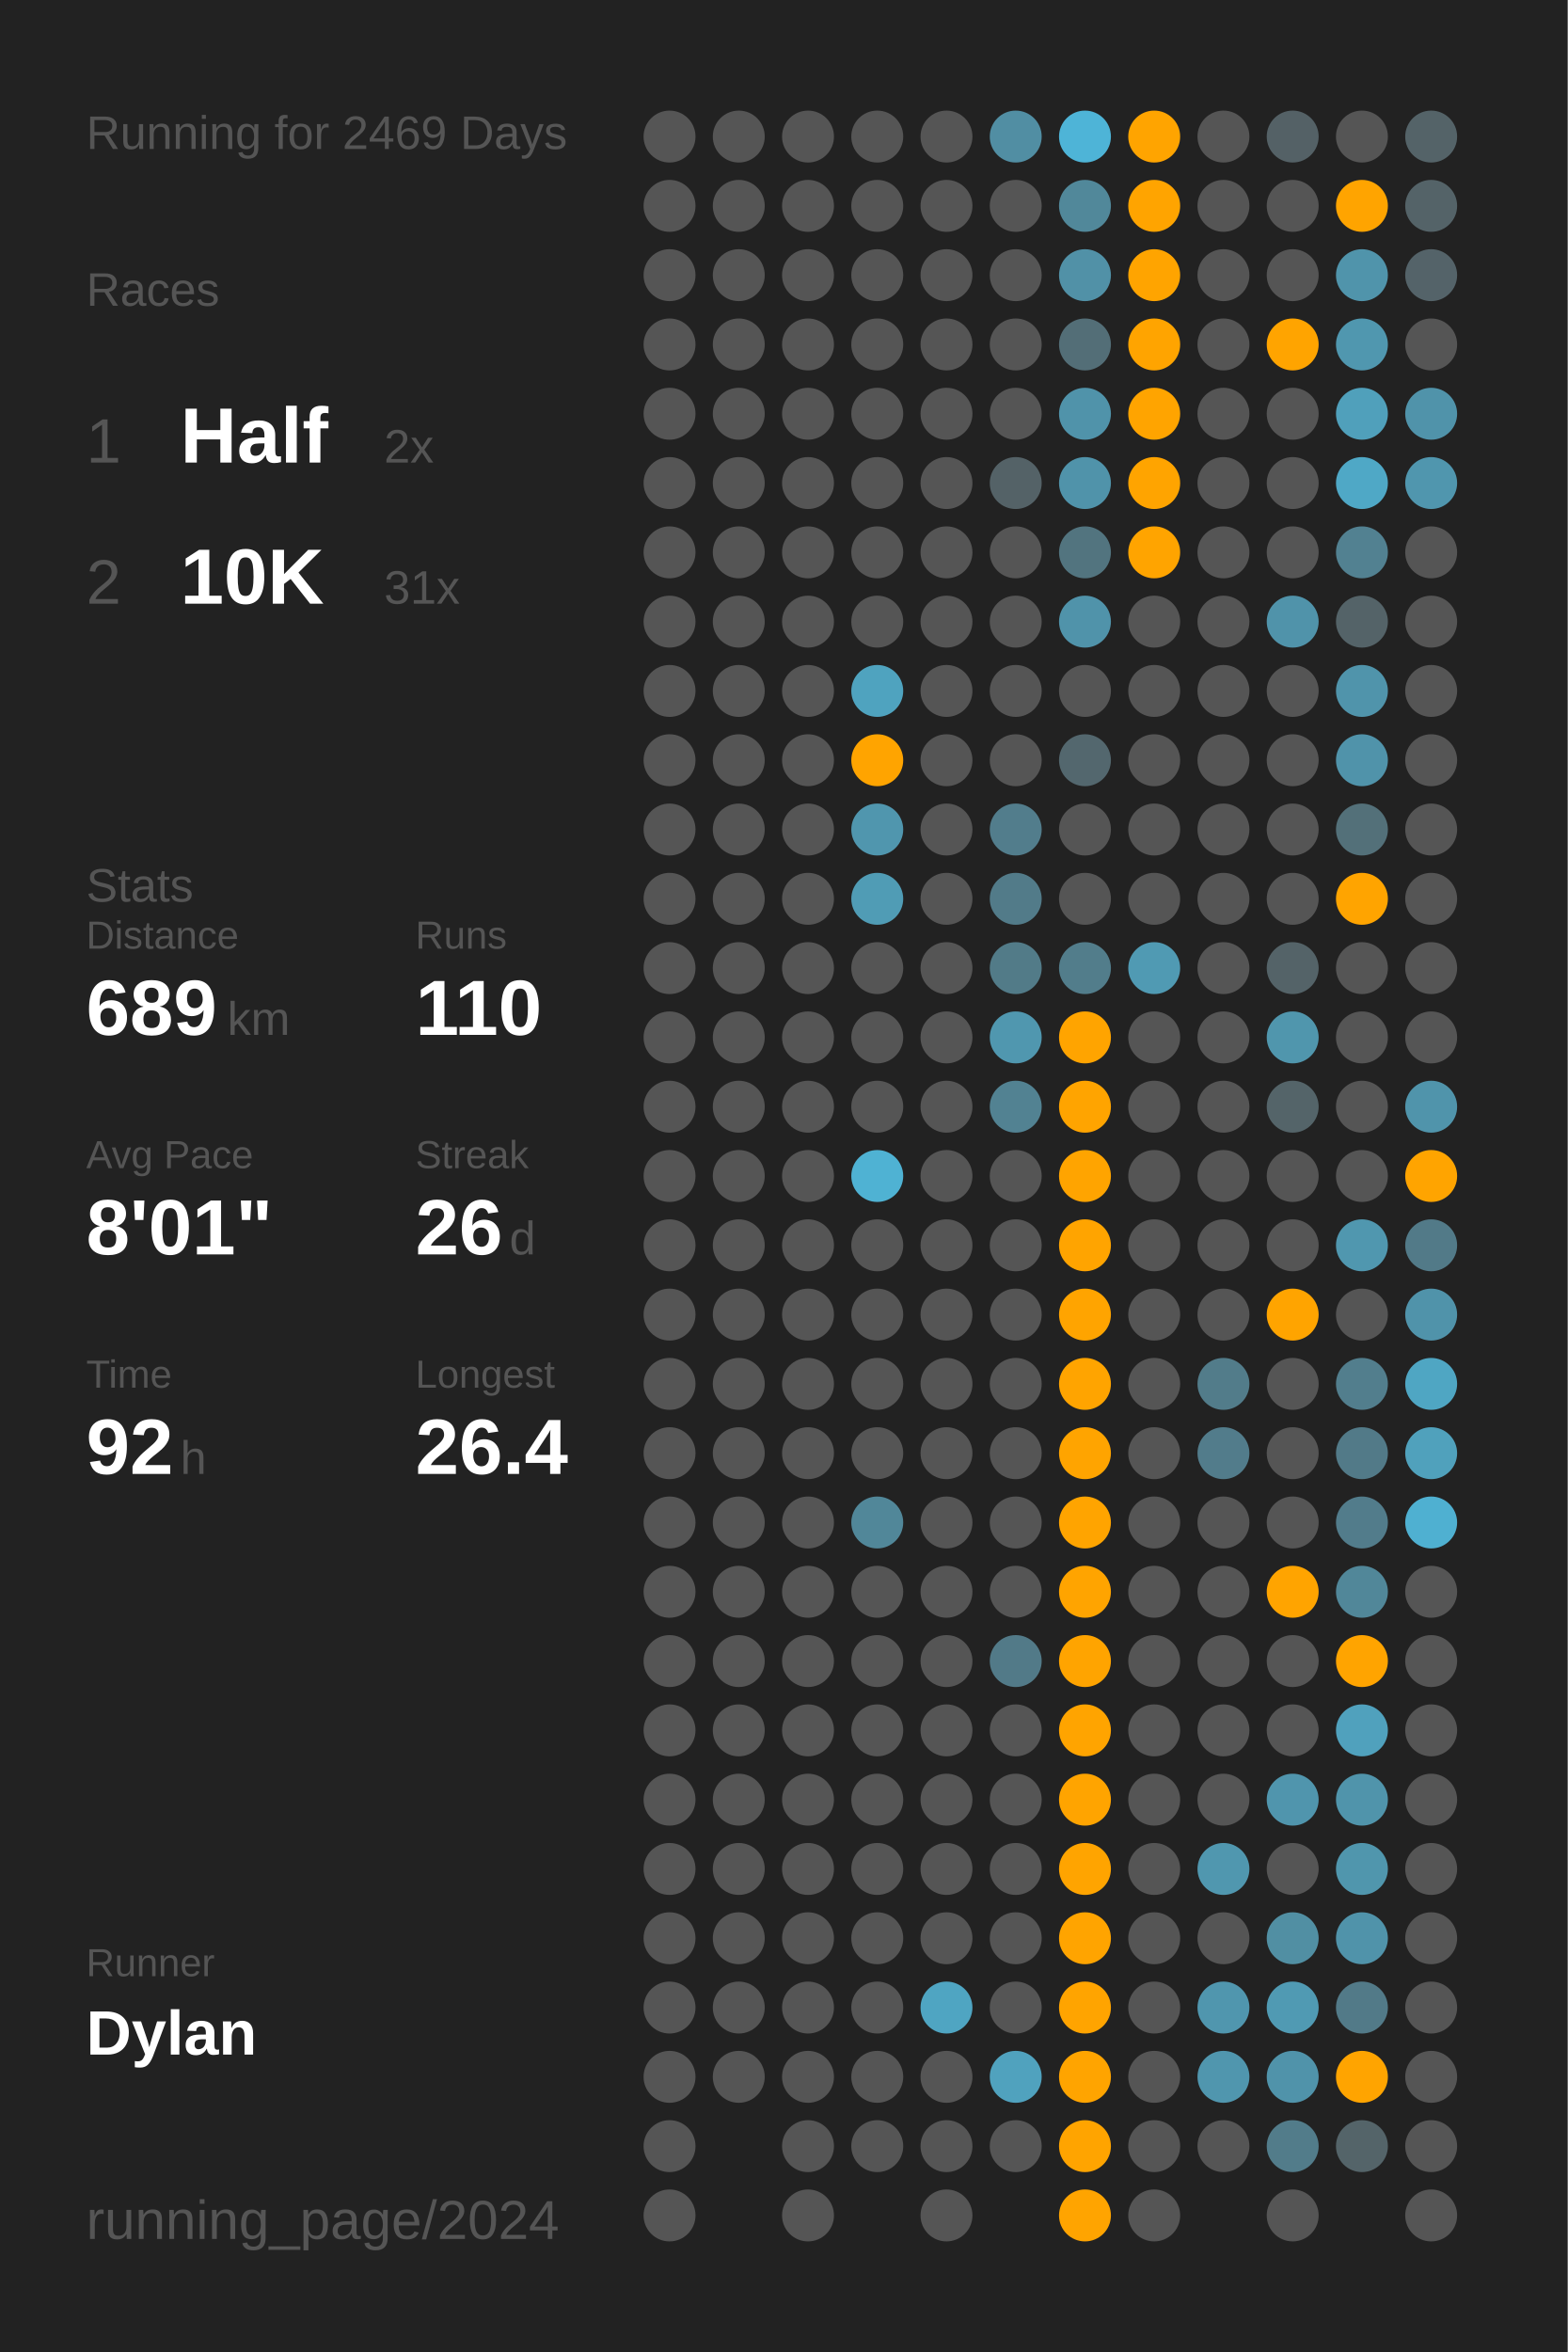
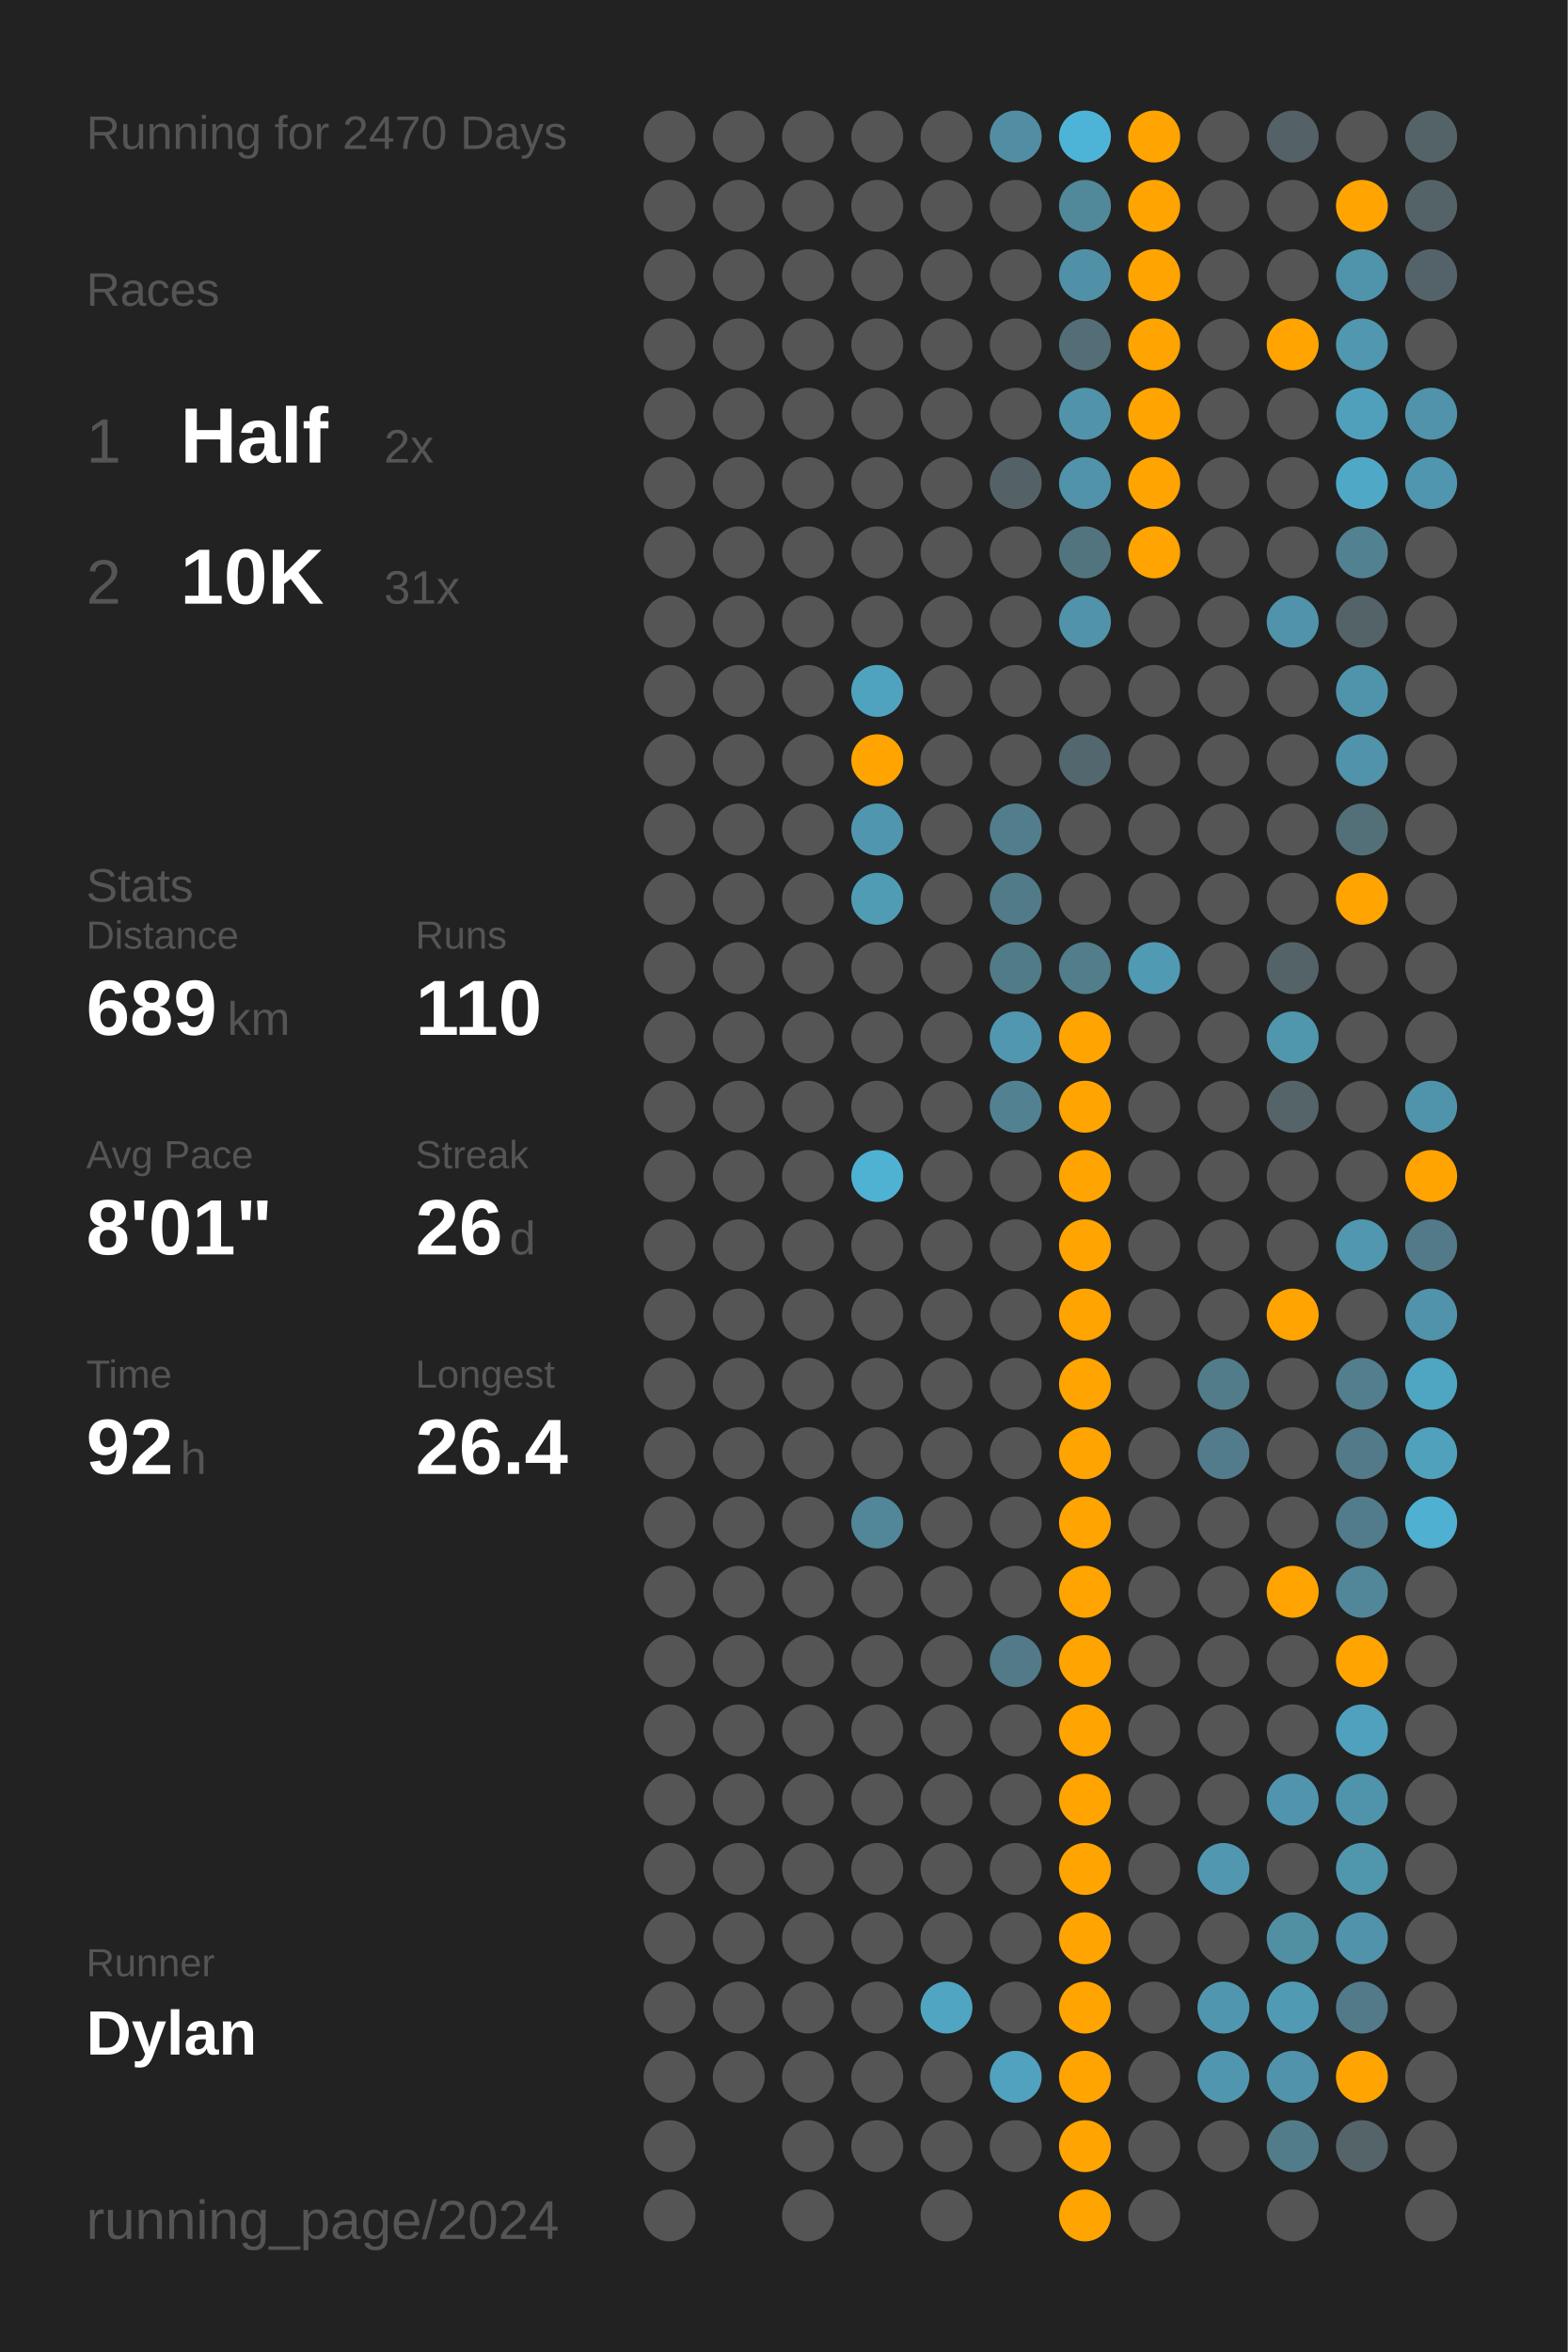
<svg xmlns="http://www.w3.org/2000/svg" baseProfile="full" class="activity-poster" data-activity-mode="running" data-poster-role="poster" data-poster-type="year_summary" height="300mm" version="1.1" viewBox="0,0,200,300" width="200mm">
  <defs />
  <rect class="poster-background" data-poster-role="background" fill="#222222" height="300" stroke="none" width="200" x="0" y="0" />
-   <text fill="#555555" style="font-size:6px; font-family:Arial;" x="11" y="19">Running for 2469 Days</text>
+   <text fill="#555555" style="font-size:6px; font-family:Arial;" x="11" y="19">Running for 2470 Days</text>
  <text fill="#555555" style="font-size:6px; font-family:Arial;" x="11" y="39">Races</text>
  <text fill="#555555" style="font-size:8px; font-family:Arial;" x="11" y="59">1</text>
  <text fill="#FFFFFF" style="font-size:10px; font-family:Arial; font-weight:bold;" x="23" y="59">Half</text>
  <text fill="#555555" style="font-size:6px; font-family:Arial;" x="49" y="59">2x</text>
  <text fill="#555555" style="font-size:8px; font-family:Arial;" x="11" y="77">2</text>
  <text fill="#FFFFFF" style="font-size:10px; font-family:Arial; font-weight:bold;" x="23" y="77">10K</text>
  <text fill="#555555" style="font-size:6px; font-family:Arial;" x="49" y="77">31x</text>
  <text fill="#555555" style="font-size:6px; font-family:Arial;" x="11" y="115">Stats</text>
  <text fill="#555555" style="font-size:5px; font-family:Arial;" x="11" y="121">Distance</text>
  <text fill="#FFFFFF" style="font-size:10px; font-family:Arial; font-weight:bold;" x="11" y="132">689</text>
  <text fill="#555555" style="font-size:6px; font-family:Arial;" x="29" y="132">km</text>
  <text fill="#555555" style="font-size:5px; font-family:Arial;" x="53" y="121">Runs</text>
  <text fill="#FFFFFF" style="font-size:10px; font-family:Arial; font-weight:bold;" x="53" y="132">110</text>
  <text fill="#555555" style="font-size:5px; font-family:Arial;" x="11" y="149">Avg Pace</text>
  <text fill="#FFFFFF" style="font-size:10px; font-family:Arial; font-weight:bold;" x="11" y="160">8'01"</text>
  <text fill="#555555" style="font-size:5px; font-family:Arial;" x="53" y="149">Streak</text>
  <text fill="#FFFFFF" style="font-size:10px; font-family:Arial; font-weight:bold;" x="53" y="160">26</text>
  <text fill="#555555" style="font-size:6px; font-family:Arial;" x="65" y="160">d</text>
  <text fill="#555555" style="font-size:5px; font-family:Arial;" x="11" y="177">Time</text>
  <text fill="#FFFFFF" style="font-size:10px; font-family:Arial; font-weight:bold;" x="11" y="188">92</text>
  <text fill="#555555" style="font-size:6px; font-family:Arial;" x="23" y="188">h</text>
  <text fill="#555555" style="font-size:5px; font-family:Arial;" x="53" y="177">Longest</text>
  <text fill="#FFFFFF" style="font-size:10px; font-family:Arial; font-weight:bold;" x="53" y="188">26.4</text>
  <text fill="#555555" style="font-size:5px; font-family:Arial;" x="11" y="252.065">Runner</text>
  <text fill="#FFFFFF" style="font-size:8px; font-family:Arial; font-weight:bold;" x="11" y="262.065">Dylan</text>
  <text fill="#555555" style="font-size:7px; font-family:Arial;" x="11" y="285.581">running_page/2024</text>
  <circle cx="85.417" cy="17.419" fill="#555555" r="3.312" />
  <circle cx="85.417" cy="26.258" fill="#555555" r="3.312" />
  <circle cx="85.417" cy="35.097" fill="#555555" r="3.312" />
  <circle cx="85.417" cy="43.935" fill="#555555" r="3.312" />
  <circle cx="85.417" cy="52.774" fill="#555555" r="3.312" />
  <circle cx="85.417" cy="61.613" fill="#555555" r="3.312" />
  <circle cx="85.417" cy="70.452" fill="#555555" r="3.312" />
  <circle cx="85.417" cy="79.29" fill="#555555" r="3.312" />
  <circle cx="85.417" cy="88.129" fill="#555555" r="3.312" />
  <circle cx="85.417" cy="96.968" fill="#555555" r="3.312" />
  <circle cx="85.417" cy="105.806" fill="#555555" r="3.312" />
  <circle cx="85.417" cy="114.645" fill="#555555" r="3.312" />
  <circle cx="85.417" cy="123.484" fill="#555555" r="3.312" />
  <circle cx="85.417" cy="132.323" fill="#555555" r="3.312" />
  <circle cx="85.417" cy="141.161" fill="#555555" r="3.312" />
  <circle cx="85.417" cy="150" fill="#555555" r="3.312" />
  <circle cx="85.417" cy="158.839" fill="#555555" r="3.312" />
  <circle cx="85.417" cy="167.677" fill="#555555" r="3.312" />
  <circle cx="85.417" cy="176.516" fill="#555555" r="3.312" />
  <circle cx="85.417" cy="185.355" fill="#555555" r="3.312" />
  <circle cx="85.417" cy="194.194" fill="#555555" r="3.312" />
  <circle cx="85.417" cy="203.032" fill="#555555" r="3.312" />
  <circle cx="85.417" cy="211.871" fill="#555555" r="3.312" />
  <circle cx="85.417" cy="220.71" fill="#555555" r="3.312" />
  <circle cx="85.417" cy="229.548" fill="#555555" r="3.312" />
  <circle cx="85.417" cy="238.387" fill="#555555" r="3.312" />
  <circle cx="85.417" cy="247.226" fill="#555555" r="3.312" />
  <circle cx="85.417" cy="256.065" fill="#555555" r="3.312" />
  <circle cx="85.417" cy="264.903" fill="#555555" r="3.312" />
  <circle cx="85.417" cy="273.742" fill="#555555" r="3.312" />
  <circle cx="85.417" cy="282.581" fill="#555555" r="3.312" />
  <circle cx="94.25" cy="17.419" fill="#555555" r="3.312" />
  <circle cx="94.25" cy="26.258" fill="#555555" r="3.312" />
  <circle cx="94.25" cy="35.097" fill="#555555" r="3.312" />
  <circle cx="94.25" cy="43.935" fill="#555555" r="3.312" />
  <circle cx="94.25" cy="52.774" fill="#555555" r="3.312" />
  <circle cx="94.25" cy="61.613" fill="#555555" r="3.312" />
  <circle cx="94.25" cy="70.452" fill="#555555" r="3.312" />
  <circle cx="94.25" cy="79.29" fill="#555555" r="3.312" />
  <circle cx="94.25" cy="88.129" fill="#555555" r="3.312" />
  <circle cx="94.25" cy="96.968" fill="#555555" r="3.312" />
  <circle cx="94.25" cy="105.806" fill="#555555" r="3.312" />
  <circle cx="94.25" cy="114.645" fill="#555555" r="3.312" />
  <circle cx="94.25" cy="123.484" fill="#555555" r="3.312" />
  <circle cx="94.25" cy="132.323" fill="#555555" r="3.312" />
  <circle cx="94.25" cy="141.161" fill="#555555" r="3.312" />
  <circle cx="94.25" cy="150" fill="#555555" r="3.312" />
  <circle cx="94.25" cy="158.839" fill="#555555" r="3.312" />
  <circle cx="94.25" cy="167.677" fill="#555555" r="3.312" />
  <circle cx="94.25" cy="176.516" fill="#555555" r="3.312" />
  <circle cx="94.25" cy="185.355" fill="#555555" r="3.312" />
  <circle cx="94.25" cy="194.194" fill="#555555" r="3.312" />
  <circle cx="94.25" cy="203.032" fill="#555555" r="3.312" />
  <circle cx="94.25" cy="211.871" fill="#555555" r="3.312" />
  <circle cx="94.25" cy="220.71" fill="#555555" r="3.312" />
  <circle cx="94.25" cy="229.548" fill="#555555" r="3.312" />
  <circle cx="94.25" cy="238.387" fill="#555555" r="3.312" />
  <circle cx="94.25" cy="247.226" fill="#555555" r="3.312" />
  <circle cx="94.25" cy="256.065" fill="#555555" r="3.312" />
  <circle cx="94.25" cy="264.903" fill="#555555" r="3.312" />
  <circle cx="103.083" cy="17.419" fill="#555555" r="3.312" />
  <circle cx="103.083" cy="26.258" fill="#555555" r="3.312" />
  <circle cx="103.083" cy="35.097" fill="#555555" r="3.312" />
  <circle cx="103.083" cy="43.935" fill="#555555" r="3.312" />
  <circle cx="103.083" cy="52.774" fill="#555555" r="3.312" />
  <circle cx="103.083" cy="61.613" fill="#555555" r="3.312" />
  <circle cx="103.083" cy="70.452" fill="#555555" r="3.312" />
  <circle cx="103.083" cy="79.29" fill="#555555" r="3.312" />
  <circle cx="103.083" cy="88.129" fill="#555555" r="3.312" />
  <circle cx="103.083" cy="96.968" fill="#555555" r="3.312" />
  <circle cx="103.083" cy="105.806" fill="#555555" r="3.312" />
  <circle cx="103.083" cy="114.645" fill="#555555" r="3.312" />
  <circle cx="103.083" cy="123.484" fill="#555555" r="3.312" />
  <circle cx="103.083" cy="132.323" fill="#555555" r="3.312" />
  <circle cx="103.083" cy="141.161" fill="#555555" r="3.312" />
  <circle cx="103.083" cy="150" fill="#555555" r="3.312" />
  <circle cx="103.083" cy="158.839" fill="#555555" r="3.312" />
  <circle cx="103.083" cy="167.677" fill="#555555" r="3.312" />
  <circle cx="103.083" cy="176.516" fill="#555555" r="3.312" />
  <circle cx="103.083" cy="185.355" fill="#555555" r="3.312" />
  <circle cx="103.083" cy="194.194" fill="#555555" r="3.312" />
  <circle cx="103.083" cy="203.032" fill="#555555" r="3.312" />
  <circle cx="103.083" cy="211.871" fill="#555555" r="3.312" />
  <circle cx="103.083" cy="220.71" fill="#555555" r="3.312" />
  <circle cx="103.083" cy="229.548" fill="#555555" r="3.312" />
  <circle cx="103.083" cy="238.387" fill="#555555" r="3.312" />
  <circle cx="103.083" cy="247.226" fill="#555555" r="3.312" />
  <circle cx="103.083" cy="256.065" fill="#555555" r="3.312" />
  <circle cx="103.083" cy="264.903" fill="#555555" r="3.312" />
  <circle cx="103.083" cy="273.742" fill="#555555" r="3.312" />
  <circle cx="103.083" cy="282.581" fill="#555555" r="3.312" />
  <circle cx="111.917" cy="17.419" fill="#555555" r="3.312" />
  <circle cx="111.917" cy="26.258" fill="#555555" r="3.312" />
  <circle cx="111.917" cy="35.097" fill="#555555" r="3.312" />
  <circle cx="111.917" cy="43.935" fill="#555555" r="3.312" />
  <circle cx="111.917" cy="52.774" fill="#555555" r="3.312" />
  <circle cx="111.917" cy="61.613" fill="#555555" r="3.312" />
  <circle cx="111.917" cy="70.452" fill="#555555" r="3.312" />
  <circle cx="111.917" cy="79.29" fill="#555555" r="3.312" />
  <circle cx="111.917" cy="88.129" fill="#4fa3bf" r="3.312" />
  <circle cx="111.917" cy="96.968" fill="#ffa400" r="3.312" />
  <circle cx="111.917" cy="105.806" fill="#5096ae" r="3.312" />
  <circle cx="111.917" cy="114.645" fill="#509cb5" r="3.312" />
  <circle cx="111.917" cy="123.484" fill="#555555" r="3.312" />
  <circle cx="111.917" cy="132.323" fill="#555555" r="3.312" />
  <circle cx="111.917" cy="141.161" fill="#555555" r="3.312" />
  <circle cx="111.917" cy="150" fill="#4fb2d3" r="3.312" />
  <circle cx="111.917" cy="158.839" fill="#555555" r="3.312" />
  <circle cx="111.917" cy="167.677" fill="#555555" r="3.312" />
  <circle cx="111.917" cy="176.516" fill="#555555" r="3.312" />
  <circle cx="111.917" cy="185.355" fill="#555555" r="3.312" />
  <circle cx="111.917" cy="194.194" fill="#518799" r="3.312" />
  <circle cx="111.917" cy="203.032" fill="#555555" r="3.312" />
  <circle cx="111.917" cy="211.871" fill="#555555" r="3.312" />
  <circle cx="111.917" cy="220.71" fill="#555555" r="3.312" />
  <circle cx="111.917" cy="229.548" fill="#555555" r="3.312" />
  <circle cx="111.917" cy="238.387" fill="#555555" r="3.312" />
  <circle cx="111.917" cy="247.226" fill="#555555" r="3.312" />
  <circle cx="111.917" cy="256.065" fill="#555555" r="3.312" />
  <circle cx="111.917" cy="264.903" fill="#555555" r="3.312" />
  <circle cx="111.917" cy="273.742" fill="#555555" r="3.312" />
  <circle cx="120.75" cy="17.419" fill="#555555" r="3.312" />
  <circle cx="120.75" cy="26.258" fill="#555555" r="3.312" />
  <circle cx="120.75" cy="35.097" fill="#555555" r="3.312" />
  <circle cx="120.75" cy="43.935" fill="#555555" r="3.312" />
  <circle cx="120.75" cy="52.774" fill="#555555" r="3.312" />
  <circle cx="120.75" cy="61.613" fill="#555555" r="3.312" />
  <circle cx="120.75" cy="70.452" fill="#555555" r="3.312" />
  <circle cx="120.75" cy="79.29" fill="#555555" r="3.312" />
  <circle cx="120.75" cy="88.129" fill="#555555" r="3.312" />
  <circle cx="120.75" cy="96.968" fill="#555555" r="3.312" />
  <circle cx="120.75" cy="105.806" fill="#555555" r="3.312" />
  <circle cx="120.75" cy="114.645" fill="#555555" r="3.312" />
  <circle cx="120.75" cy="123.484" fill="#555555" r="3.312" />
  <circle cx="120.75" cy="132.323" fill="#555555" r="3.312" />
  <circle cx="120.75" cy="141.161" fill="#555555" r="3.312" />
  <circle cx="120.75" cy="150" fill="#555555" r="3.312" />
  <circle cx="120.75" cy="158.839" fill="#555555" r="3.312" />
  <circle cx="120.75" cy="167.677" fill="#555555" r="3.312" />
  <circle cx="120.75" cy="176.516" fill="#555555" r="3.312" />
  <circle cx="120.75" cy="185.355" fill="#555555" r="3.312" />
  <circle cx="120.75" cy="194.194" fill="#555555" r="3.312" />
  <circle cx="120.75" cy="203.032" fill="#555555" r="3.312" />
  <circle cx="120.75" cy="211.871" fill="#555555" r="3.312" />
  <circle cx="120.75" cy="220.71" fill="#555555" r="3.312" />
  <circle cx="120.75" cy="229.548" fill="#555555" r="3.312" />
  <circle cx="120.75" cy="238.387" fill="#555555" r="3.312" />
  <circle cx="120.75" cy="247.226" fill="#555555" r="3.312" />
  <circle cx="120.75" cy="256.065" fill="#4fa5c2" r="3.312" />
  <circle cx="120.75" cy="264.903" fill="#555555" r="3.312" />
  <circle cx="120.75" cy="273.742" fill="#555555" r="3.312" />
  <circle cx="120.75" cy="282.581" fill="#555555" r="3.312" />
  <circle cx="129.583" cy="17.419" fill="#518ea3" r="3.312" />
  <circle cx="129.583" cy="26.258" fill="#555555" r="3.312" />
  <circle cx="129.583" cy="35.097" fill="#555555" r="3.312" />
  <circle cx="129.583" cy="43.935" fill="#555555" r="3.312" />
  <circle cx="129.583" cy="52.774" fill="#555555" r="3.312" />
  <circle cx="129.583" cy="61.613" fill="#546267" r="3.312" />
  <circle cx="129.583" cy="70.452" fill="#555555" r="3.312" />
  <circle cx="129.583" cy="79.29" fill="#555555" r="3.312" />
  <circle cx="129.583" cy="88.129" fill="#555555" r="3.312" />
  <circle cx="129.583" cy="96.968" fill="#555555" r="3.312" />
  <circle cx="129.583" cy="105.806" fill="#527d8c" r="3.312" />
  <circle cx="129.583" cy="114.645" fill="#527b89" r="3.312" />
  <circle cx="129.583" cy="123.484" fill="#527b88" r="3.312" />
  <circle cx="129.583" cy="132.323" fill="#5097af" r="3.312" />
  <circle cx="129.583" cy="141.161" fill="#528292" r="3.312" />
  <circle cx="129.583" cy="150" fill="#555555" r="3.312" />
  <circle cx="129.583" cy="158.839" fill="#555555" r="3.312" />
  <circle cx="129.583" cy="167.677" fill="#555555" r="3.312" />
  <circle cx="129.583" cy="176.516" fill="#555555" r="3.312" />
  <circle cx="129.583" cy="185.355" fill="#555555" r="3.312" />
  <circle cx="129.583" cy="194.194" fill="#555555" r="3.312" />
  <circle cx="129.583" cy="203.032" fill="#555555" r="3.312" />
  <circle cx="129.583" cy="211.871" fill="#527a88" r="3.312" />
  <circle cx="129.583" cy="220.71" fill="#555555" r="3.312" />
  <circle cx="129.583" cy="229.548" fill="#555555" r="3.312" />
  <circle cx="129.583" cy="238.387" fill="#555555" r="3.312" />
  <circle cx="129.583" cy="247.226" fill="#555555" r="3.312" />
  <circle cx="129.583" cy="256.065" fill="#555555" r="3.312" />
  <circle cx="129.583" cy="264.903" fill="#50a2be" r="3.312" />
  <circle cx="129.583" cy="273.742" fill="#555555" r="3.312" />
  <circle cx="138.417" cy="17.419" fill="#4eb4d7" r="3.312" />
  <circle cx="138.417" cy="26.258" fill="#51889a" r="3.312" />
  <circle cx="138.417" cy="35.097" fill="#5191a7" r="3.312" />
  <circle cx="138.417" cy="43.935" fill="#536e77" r="3.312" />
  <circle cx="138.417" cy="52.774" fill="#5093aa" r="3.312" />
  <circle cx="138.417" cy="61.613" fill="#5093aa" r="3.312" />
  <circle cx="138.417" cy="70.452" fill="#52747f" r="3.312" />
  <circle cx="138.417" cy="79.29" fill="#5093aa" r="3.312" />
  <circle cx="138.417" cy="88.129" fill="#555555" r="3.312" />
  <circle cx="138.417" cy="96.968" fill="#53676e" r="3.312" />
  <circle cx="138.417" cy="105.806" fill="#555555" r="3.312" />
  <circle cx="138.417" cy="114.645" fill="#555555" r="3.312" />
  <circle cx="138.417" cy="123.484" fill="#527d8b" r="3.312" />
  <circle cx="138.417" cy="132.323" fill="#ffa400" r="3.312" />
  <circle cx="138.417" cy="141.161" fill="#ffa400" r="3.312" />
  <circle cx="138.417" cy="150" fill="#ffa400" r="3.312" />
  <circle cx="138.417" cy="158.839" fill="#ffa400" r="3.312" />
  <circle cx="138.417" cy="167.677" fill="#ffa400" r="3.312" />
  <circle cx="138.417" cy="176.516" fill="#ffa400" r="3.312" />
  <circle cx="138.417" cy="185.355" fill="#ffa400" r="3.312" />
  <circle cx="138.417" cy="194.194" fill="#ffa400" r="3.312" />
  <circle cx="138.417" cy="203.032" fill="#ffa400" r="3.312" />
  <circle cx="138.417" cy="211.871" fill="#ffa400" r="3.312" />
  <circle cx="138.417" cy="220.71" fill="#ffa400" r="3.312" />
  <circle cx="138.417" cy="229.548" fill="#ffa400" r="3.312" />
  <circle cx="138.417" cy="238.387" fill="#ffa400" r="3.312" />
  <circle cx="138.417" cy="247.226" fill="#ffa400" r="3.312" />
  <circle cx="138.417" cy="256.065" fill="#ffa400" r="3.312" />
  <circle cx="138.417" cy="264.903" fill="#ffa400" r="3.312" />
  <circle cx="138.417" cy="273.742" fill="#ffa400" r="3.312" />
  <circle cx="138.417" cy="282.581" fill="#ffa400" r="3.312" />
  <circle cx="147.25" cy="17.419" fill="#ffa400" r="3.312" />
  <circle cx="147.25" cy="26.258" fill="#ffa400" r="3.312" />
  <circle cx="147.25" cy="35.097" fill="#ffa400" r="3.312" />
  <circle cx="147.25" cy="43.935" fill="#ffa400" r="3.312" />
  <circle cx="147.25" cy="52.774" fill="#ffa400" r="3.312" />
  <circle cx="147.25" cy="61.613" fill="#ffa400" r="3.312" />
  <circle cx="147.25" cy="70.452" fill="#ffa400" r="3.312" />
  <circle cx="147.25" cy="79.29" fill="#555555" r="3.312" />
  <circle cx="147.25" cy="88.129" fill="#555555" r="3.312" />
  <circle cx="147.25" cy="96.968" fill="#555555" r="3.312" />
  <circle cx="147.25" cy="105.806" fill="#555555" r="3.312" />
  <circle cx="147.25" cy="114.645" fill="#555555" r="3.312" />
  <circle cx="147.25" cy="123.484" fill="#509ab3" r="3.312" />
  <circle cx="147.25" cy="132.323" fill="#555555" r="3.312" />
  <circle cx="147.25" cy="141.161" fill="#555555" r="3.312" />
  <circle cx="147.25" cy="150" fill="#555555" r="3.312" />
  <circle cx="147.25" cy="158.839" fill="#555555" r="3.312" />
  <circle cx="147.25" cy="167.677" fill="#555555" r="3.312" />
  <circle cx="147.25" cy="176.516" fill="#555555" r="3.312" />
  <circle cx="147.25" cy="185.355" fill="#555555" r="3.312" />
  <circle cx="147.25" cy="194.194" fill="#555555" r="3.312" />
  <circle cx="147.25" cy="203.032" fill="#555555" r="3.312" />
  <circle cx="147.25" cy="211.871" fill="#555555" r="3.312" />
  <circle cx="147.25" cy="220.71" fill="#555555" r="3.312" />
  <circle cx="147.25" cy="229.548" fill="#555555" r="3.312" />
  <circle cx="147.25" cy="238.387" fill="#555555" r="3.312" />
  <circle cx="147.25" cy="247.226" fill="#555555" r="3.312" />
  <circle cx="147.25" cy="256.065" fill="#555555" r="3.312" />
  <circle cx="147.25" cy="264.903" fill="#555555" r="3.312" />
  <circle cx="147.25" cy="273.742" fill="#555555" r="3.312" />
  <circle cx="147.25" cy="282.581" fill="#555555" r="3.312" />
  <circle cx="156.083" cy="17.419" fill="#555555" r="3.312" />
  <circle cx="156.083" cy="26.258" fill="#555555" r="3.312" />
  <circle cx="156.083" cy="35.097" fill="#555555" r="3.312" />
  <circle cx="156.083" cy="43.935" fill="#555555" r="3.312" />
  <circle cx="156.083" cy="52.774" fill="#555555" r="3.312" />
  <circle cx="156.083" cy="61.613" fill="#555555" r="3.312" />
  <circle cx="156.083" cy="70.452" fill="#555555" r="3.312" />
  <circle cx="156.083" cy="79.29" fill="#555555" r="3.312" />
  <circle cx="156.083" cy="88.129" fill="#555555" r="3.312" />
  <circle cx="156.083" cy="96.968" fill="#555555" r="3.312" />
  <circle cx="156.083" cy="105.806" fill="#555555" r="3.312" />
  <circle cx="156.083" cy="114.645" fill="#555555" r="3.312" />
  <circle cx="156.083" cy="123.484" fill="#555555" r="3.312" />
  <circle cx="156.083" cy="132.323" fill="#555555" r="3.312" />
  <circle cx="156.083" cy="141.161" fill="#555555" r="3.312" />
  <circle cx="156.083" cy="150" fill="#555555" r="3.312" />
  <circle cx="156.083" cy="158.839" fill="#555555" r="3.312" />
  <circle cx="156.083" cy="167.677" fill="#555555" r="3.312" />
  <circle cx="156.083" cy="176.516" fill="#527c8a" r="3.312" />
  <circle cx="156.083" cy="185.355" fill="#527c8b" r="3.312" />
  <circle cx="156.083" cy="194.194" fill="#555555" r="3.312" />
  <circle cx="156.083" cy="203.032" fill="#555555" r="3.312" />
  <circle cx="156.083" cy="211.871" fill="#555555" r="3.312" />
  <circle cx="156.083" cy="220.71" fill="#555555" r="3.312" />
  <circle cx="156.083" cy="229.548" fill="#555555" r="3.312" />
  <circle cx="156.083" cy="238.387" fill="#5097af" r="3.312" />
  <circle cx="156.083" cy="247.226" fill="#555555" r="3.312" />
  <circle cx="156.083" cy="256.065" fill="#5096ae" r="3.312" />
  <circle cx="156.083" cy="264.903" fill="#5096ae" r="3.312" />
  <circle cx="156.083" cy="273.742" fill="#555555" r="3.312" />
  <circle cx="164.917" cy="17.419" fill="#546166" r="3.312" />
  <circle cx="164.917" cy="26.258" fill="#555555" r="3.312" />
  <circle cx="164.917" cy="35.097" fill="#555555" r="3.312" />
  <circle cx="164.917" cy="43.935" fill="#ffa400" r="3.312" />
  <circle cx="164.917" cy="52.774" fill="#555555" r="3.312" />
  <circle cx="164.917" cy="61.613" fill="#555555" r="3.312" />
  <circle cx="164.917" cy="70.452" fill="#555555" r="3.312" />
  <circle cx="164.917" cy="79.29" fill="#5093aa" r="3.312" />
  <circle cx="164.917" cy="88.129" fill="#555555" r="3.312" />
  <circle cx="164.917" cy="96.968" fill="#555555" r="3.312" />
  <circle cx="164.917" cy="105.806" fill="#555555" r="3.312" />
  <circle cx="164.917" cy="114.645" fill="#555555" r="3.312" />
  <circle cx="164.917" cy="123.484" fill="#546368" r="3.312" />
  <circle cx="164.917" cy="132.323" fill="#5096ad" r="3.312" />
  <circle cx="164.917" cy="141.161" fill="#546469" r="3.312" />
  <circle cx="164.917" cy="150" fill="#555555" r="3.312" />
  <circle cx="164.917" cy="158.839" fill="#555555" r="3.312" />
  <circle cx="164.917" cy="167.677" fill="#ffa400" r="3.312" />
  <circle cx="164.917" cy="176.516" fill="#555555" r="3.312" />
  <circle cx="164.917" cy="185.355" fill="#555555" r="3.312" />
  <circle cx="164.917" cy="194.194" fill="#555555" r="3.312" />
  <circle cx="164.917" cy="203.032" fill="#ffa400" r="3.312" />
  <circle cx="164.917" cy="211.871" fill="#555555" r="3.312" />
  <circle cx="164.917" cy="220.71" fill="#555555" r="3.312" />
  <circle cx="164.917" cy="229.548" fill="#5095ad" r="3.312" />
  <circle cx="164.917" cy="238.387" fill="#555555" r="3.312" />
  <circle cx="164.917" cy="247.226" fill="#518fa3" r="3.312" />
  <circle cx="164.917" cy="256.065" fill="#509ab3" r="3.312" />
  <circle cx="164.917" cy="264.903" fill="#5093aa" r="3.312" />
  <circle cx="164.917" cy="273.742" fill="#527c8a" r="3.312" />
  <circle cx="164.917" cy="282.581" fill="#555555" r="3.312" />
  <circle cx="173.75" cy="17.419" fill="#555555" r="3.312" />
  <circle cx="173.75" cy="26.258" fill="#ffa400" r="3.312" />
  <circle cx="173.75" cy="35.097" fill="#5094ab" r="3.312" />
  <circle cx="173.75" cy="43.935" fill="#5097af" r="3.312" />
  <circle cx="173.75" cy="52.774" fill="#50a0bb" r="3.312" />
  <circle cx="173.75" cy="61.613" fill="#4fa8c6" r="3.312" />
  <circle cx="173.75" cy="70.452" fill="#528191" r="3.312" />
  <circle cx="173.75" cy="79.29" fill="#546368" r="3.312" />
  <circle cx="173.75" cy="88.129" fill="#5094ab" r="3.312" />
  <circle cx="173.75" cy="96.968" fill="#5093aa" r="3.312" />
  <circle cx="173.75" cy="105.806" fill="#537079" r="3.312" />
  <circle cx="173.75" cy="114.645" fill="#ffa400" r="3.312" />
  <circle cx="173.75" cy="123.484" fill="#555555" r="3.312" />
  <circle cx="173.75" cy="132.323" fill="#555555" r="3.312" />
  <circle cx="173.75" cy="141.161" fill="#555555" r="3.312" />
  <circle cx="173.75" cy="150" fill="#555555" r="3.312" />
  <circle cx="173.75" cy="158.839" fill="#5097af" r="3.312" />
  <circle cx="173.75" cy="167.677" fill="#555555" r="3.312" />
  <circle cx="173.75" cy="176.516" fill="#527e8d" r="3.312" />
  <circle cx="173.75" cy="185.355" fill="#527a88" r="3.312" />
  <circle cx="173.75" cy="194.194" fill="#527c8b" r="3.312" />
  <circle cx="173.75" cy="203.032" fill="#518799" r="3.312" />
  <circle cx="173.75" cy="211.871" fill="#ffa400" r="3.312" />
  <circle cx="173.75" cy="220.71" fill="#50a1bd" r="3.312" />
  <circle cx="173.75" cy="229.548" fill="#5094ab" r="3.312" />
  <circle cx="173.75" cy="238.387" fill="#5096ad" r="3.312" />
  <circle cx="173.75" cy="247.226" fill="#5093aa" r="3.312" />
  <circle cx="173.75" cy="256.065" fill="#527a88" r="3.312" />
  <circle cx="173.75" cy="264.903" fill="#ffa400" r="3.312" />
  <circle cx="173.75" cy="273.742" fill="#546469" r="3.312" />
  <circle cx="182.583" cy="17.419" fill="#546368" r="3.312" />
  <circle cx="182.583" cy="26.258" fill="#546368" r="3.312" />
  <circle cx="182.583" cy="35.097" fill="#546369" r="3.312" />
  <circle cx="182.583" cy="43.935" fill="#555555" r="3.312" />
  <circle cx="182.583" cy="52.774" fill="#5093aa" r="3.312" />
  <circle cx="182.583" cy="61.613" fill="#5096ae" r="3.312" />
  <circle cx="182.583" cy="70.452" fill="#555555" r="3.312" />
  <circle cx="182.583" cy="79.29" fill="#555555" r="3.312" />
  <circle cx="182.583" cy="88.129" fill="#555555" r="3.312" />
  <circle cx="182.583" cy="96.968" fill="#555555" r="3.312" />
  <circle cx="182.583" cy="105.806" fill="#555555" r="3.312" />
  <circle cx="182.583" cy="114.645" fill="#555555" r="3.312" />
  <circle cx="182.583" cy="123.484" fill="#555555" r="3.312" />
  <circle cx="182.583" cy="132.323" fill="#555555" r="3.312" />
  <circle cx="182.583" cy="141.161" fill="#5094ab" r="3.312" />
  <circle cx="182.583" cy="150" fill="#ffa400" r="3.312" />
  <circle cx="182.583" cy="158.839" fill="#527a88" r="3.312" />
  <circle cx="182.583" cy="167.677" fill="#5093aa" r="3.312" />
  <circle cx="182.583" cy="176.516" fill="#4fa6c3" r="3.312" />
  <circle cx="182.583" cy="185.355" fill="#50a1bc" r="3.312" />
  <circle cx="182.583" cy="194.194" fill="#4fb0d1" r="3.312" />
  <circle cx="182.583" cy="203.032" fill="#555555" r="3.312" />
  <circle cx="182.583" cy="211.871" fill="#555555" r="3.312" />
  <circle cx="182.583" cy="220.71" fill="#555555" r="3.312" />
  <circle cx="182.583" cy="229.548" fill="#555555" r="3.312" />
  <circle cx="182.583" cy="238.387" fill="#555555" r="3.312" />
  <circle cx="182.583" cy="247.226" fill="#555555" r="3.312" />
  <circle cx="182.583" cy="256.065" fill="#555555" r="3.312" />
  <circle cx="182.583" cy="264.903" fill="#555555" r="3.312" />
  <circle cx="182.583" cy="273.742" fill="#555555" r="3.312" />
  <circle cx="182.583" cy="282.581" fill="#555555" r="3.312" />
</svg>
